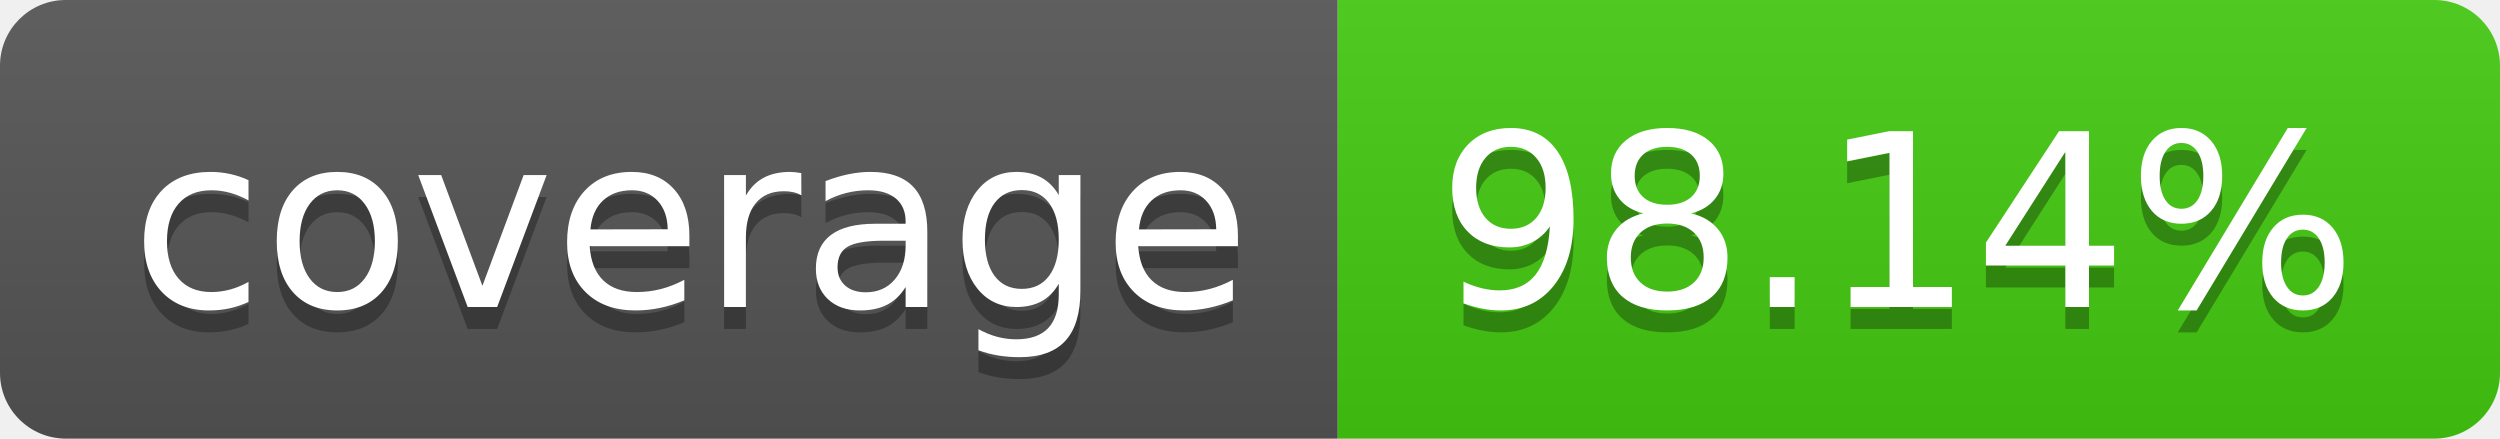
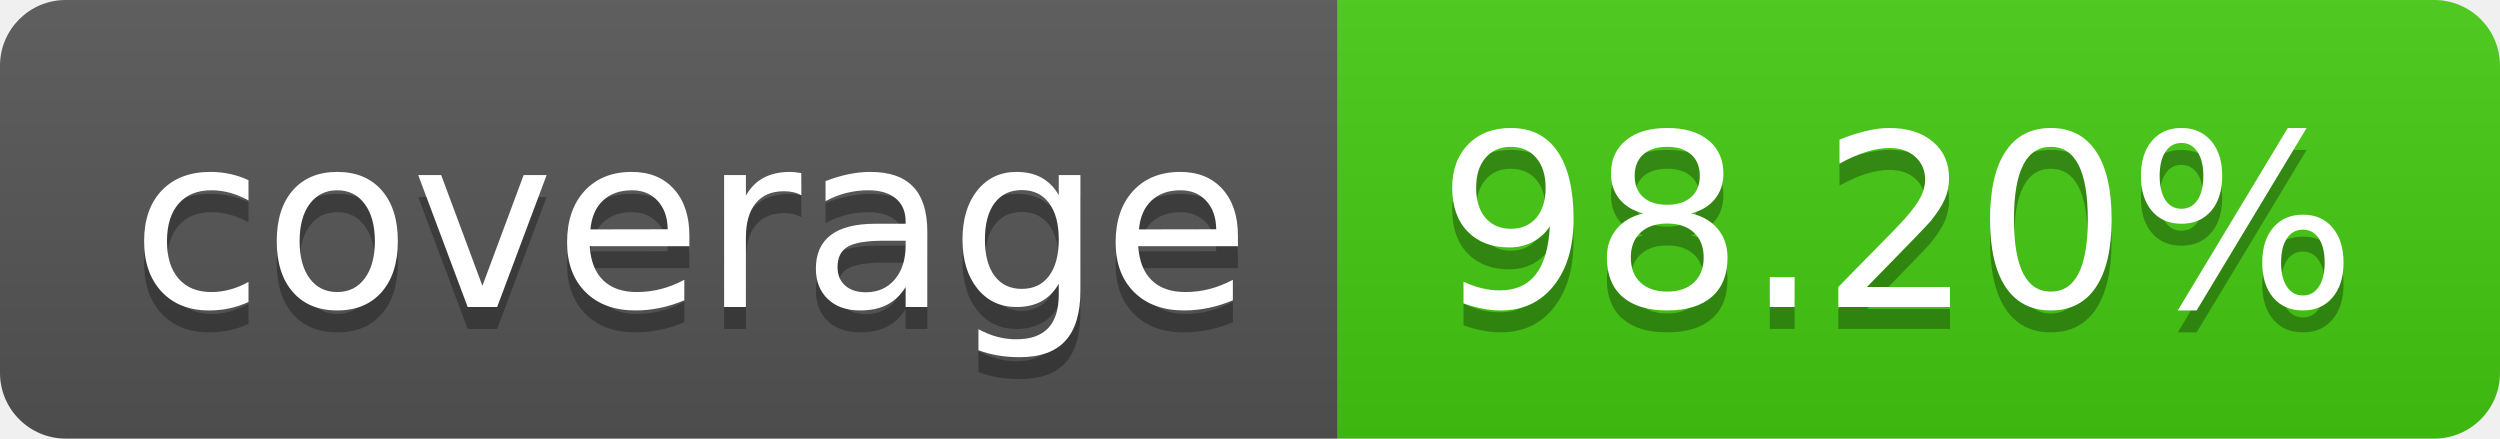
- <svg xmlns="http://www.w3.org/2000/svg" width="114" height="20" role="img" aria-label="coverage: 98.14%">
+ <svg xmlns="http://www.w3.org/2000/svg" width="114" height="20" role="img" aria-label="coverage: 98.20%">
  <linearGradient id="s" x2="0" y2="100%">
    <stop offset="0" stop-color="#bbb" stop-opacity=".1" />
    <stop offset="1" stop-opacity=".1" />
  </linearGradient>
  <clipPath id="r">
    <rect width="114" height="20" rx="3" fill="#fff" />
  </clipPath>
  <g clip-path="url(#r)">
    <rect width="61" height="20" fill="#555" />
    <rect x="61" width="53" height="20" fill="#4c1" />
    <rect width="114" height="20" fill="url(#s)" />
  </g>
  <g fill="#fff" text-anchor="middle" font-family="Verdana,Geneva,DejaVu Sans,sans-serif" text-rendering="geometricPrecision" font-size="110">
    <text aria-hidden="true" x="315" y="150" fill="#010101" fill-opacity=".3" transform="scale(.1)" textLength="510">coverage</text>
    <text x="315" y="140" transform="scale(.1)" fill="#fff" textLength="510">coverage</text>
-     <text aria-hidden="true" x="865" y="150" fill="#010101" fill-opacity=".3" transform="scale(.1)" textLength="430">98.14%</text>
-     <text x="865" y="140" transform="scale(.1)" fill="#fff" textLength="430">98.14%</text>
+     <text aria-hidden="true" x="865" y="150" fill="#010101" fill-opacity=".3" transform="scale(.1)" textLength="430">98.20%</text>
+     <text x="865" y="140" transform="scale(.1)" fill="#fff" textLength="430">98.20%</text>
  </g>
</svg>
